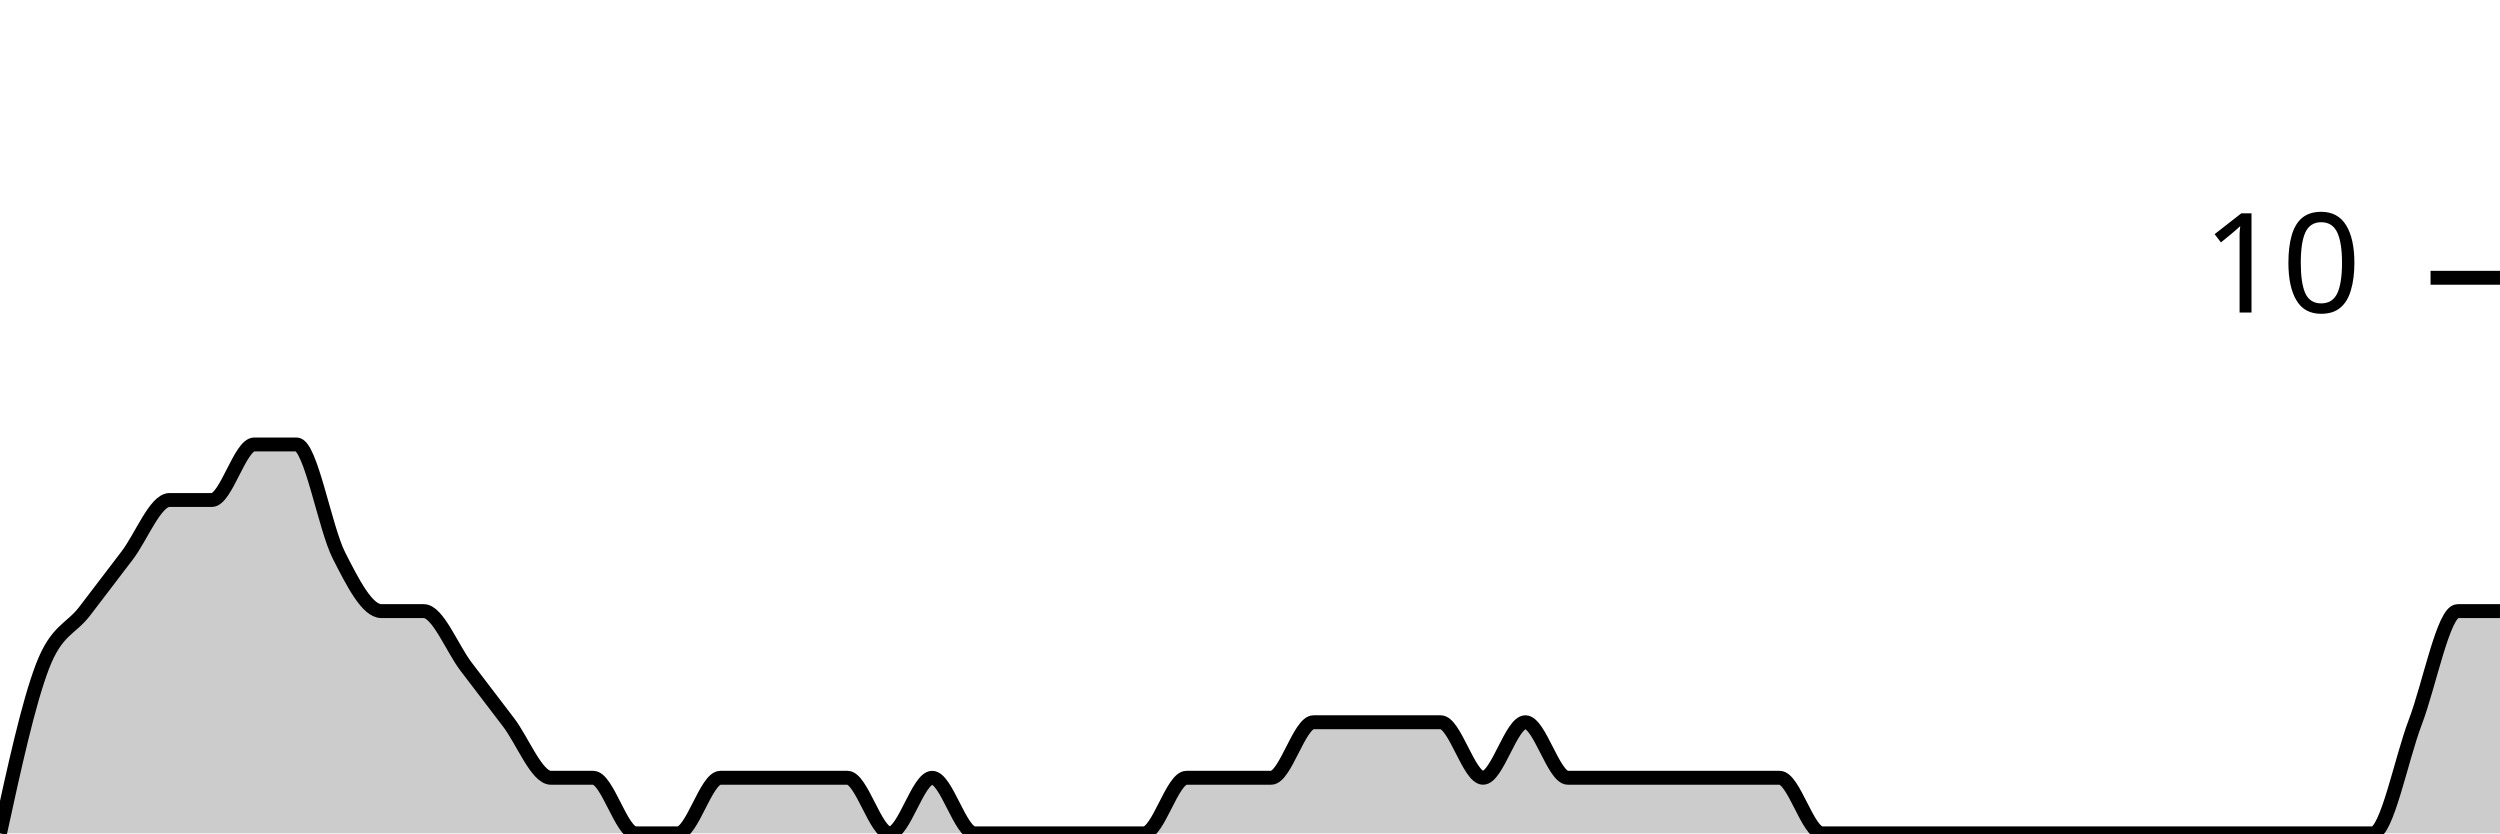
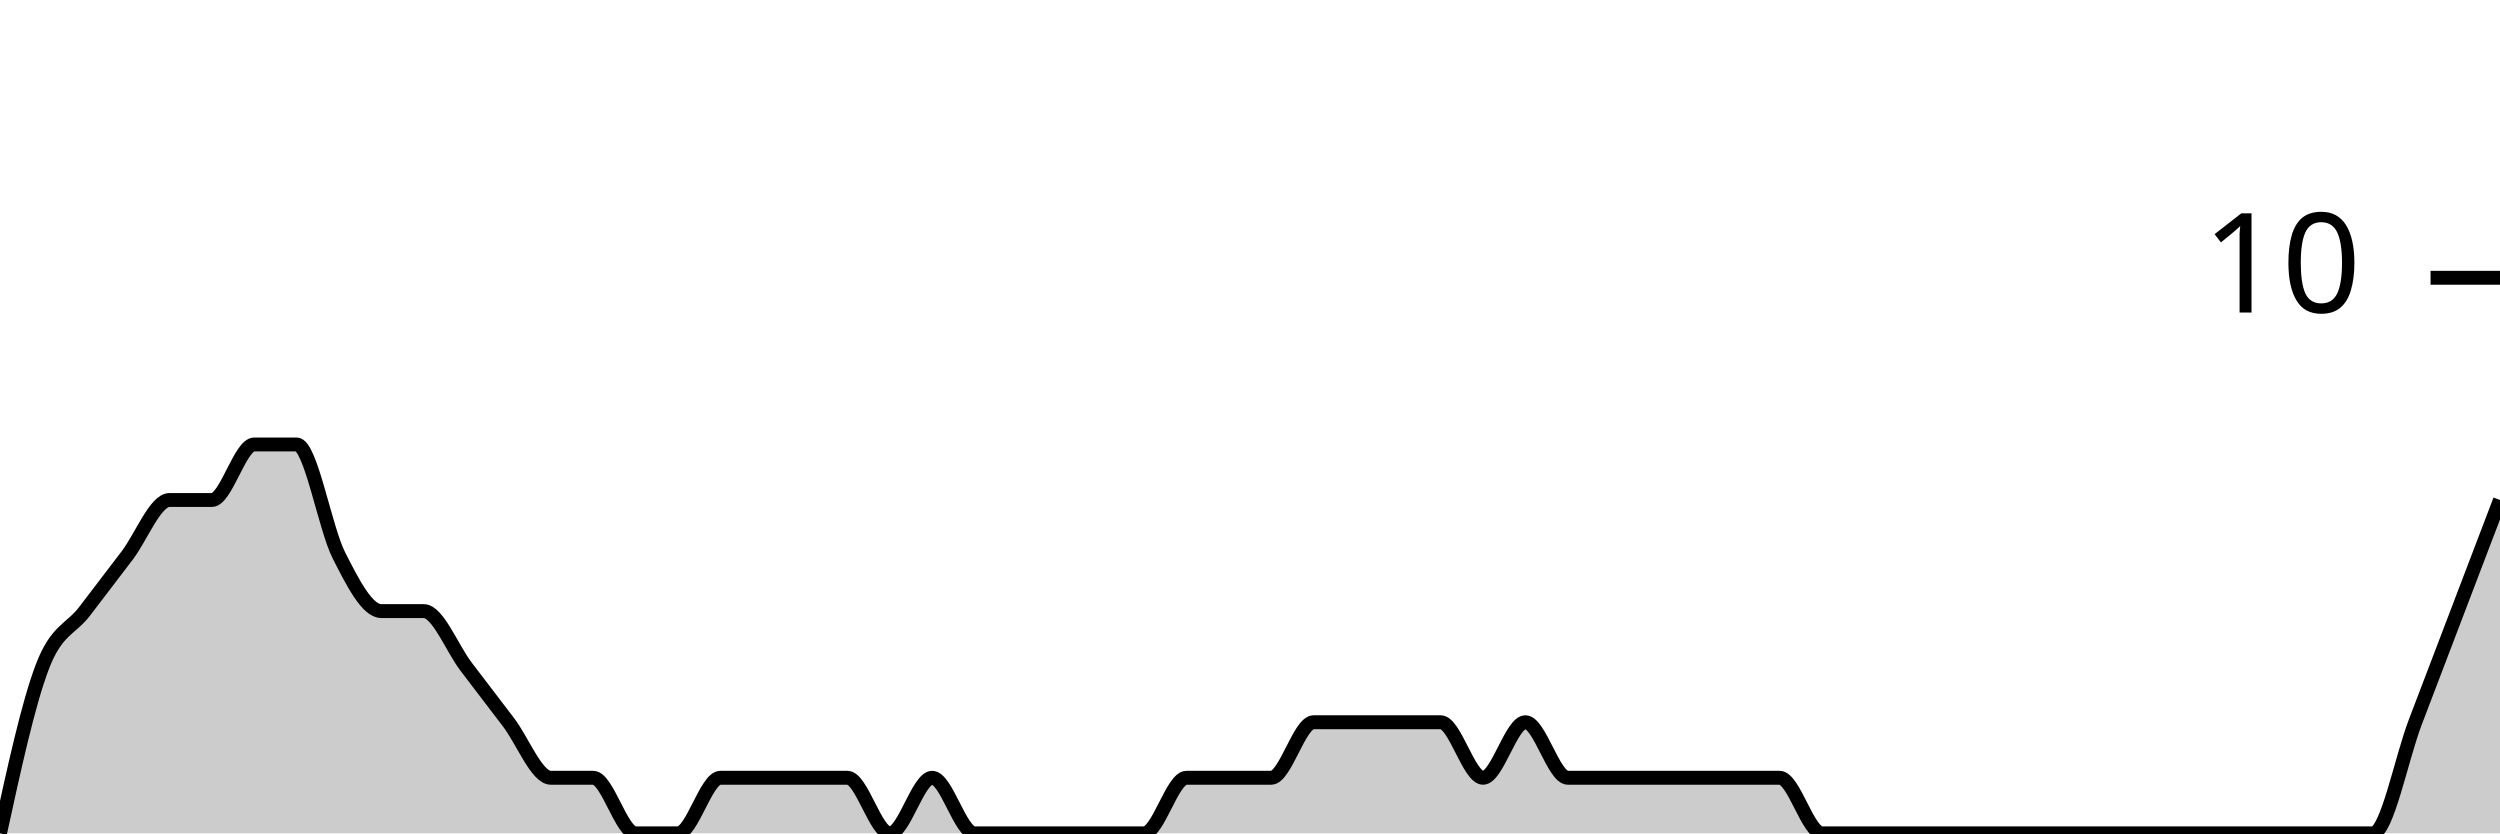
<svg xmlns="http://www.w3.org/2000/svg" viewBox="0 0 180 60">
  <g transform="translate(0,20)">
-     <path class="area" fill="rgba(0, 0, 0, 0.2)" d="M0,40C1.017,35.333,2.034,30.667,3.051,28C4.068,25.333,5.085,25.333,6.102,24C7.119,22.667,8.136,21.333,9.153,20C10.169,18.667,11.186,16,12.203,16C13.22,16,14.237,16,15.254,16C16.271,16,17.288,12,18.305,12C19.322,12,20.339,12,21.356,12C22.373,12,23.39,18,24.407,20C25.424,22,26.441,24,27.458,24C28.475,24,29.492,24,30.508,24C31.525,24,32.542,26.667,33.559,28C34.576,29.333,35.593,30.667,36.61,32C37.627,33.333,38.644,36,39.661,36C40.678,36,41.695,36,42.712,36C43.729,36,44.746,40,45.763,40C46.78,40,47.797,40,48.814,40C49.831,40,50.847,36,51.864,36C52.881,36,53.898,36,54.915,36C55.932,36,56.949,36,57.966,36C58.983,36,60,36,61.017,36C62.034,36,63.051,40,64.068,40C65.085,40,66.102,36,67.119,36C68.136,36,69.153,40,70.169,40C71.186,40,72.203,40,73.22,40C74.237,40,75.254,40,76.271,40C77.288,40,78.305,40,79.322,40C80.339,40,81.356,40,82.373,40C83.39,40,84.407,36,85.424,36C86.441,36,87.458,36,88.475,36C89.492,36,90.508,36,91.525,36C92.542,36,93.559,32,94.576,32C95.593,32,96.61,32,97.627,32C98.644,32,99.661,32,100.678,32C101.695,32,102.712,32,103.729,32C104.746,32,105.763,36,106.78,36C107.797,36,108.814,32,109.831,32C110.847,32,111.864,36,112.881,36C113.898,36,114.915,36,115.932,36C116.949,36,117.966,36,118.983,36C120,36,121.017,36,122.034,36C123.051,36,124.068,36,125.085,36C126.102,36,127.119,36,128.136,36C129.153,36,130.169,40,131.186,40C132.203,40,133.22,40,134.237,40C135.254,40,136.271,40,137.288,40C138.305,40,139.322,40,140.339,40C141.356,40,142.373,40,143.39,40C144.407,40,145.424,40,146.441,40C147.458,40,148.475,40,149.492,40C150.508,40,151.525,40,152.542,40C153.559,40,154.576,40,155.593,40C156.61,40,157.627,40,158.644,40C159.661,40,160.678,40,161.695,40C162.712,40,163.729,40,164.746,40C165.763,40,166.78,40,167.797,40C168.814,40,169.831,40,170.847,40C171.864,40,172.881,34.667,173.898,32C174.915,29.333,175.932,24,176.949,24C177.966,24,178.983,24,180,24L180,40C178.983,40,177.966,40,176.949,40C175.932,40,174.915,40,173.898,40C172.881,40,171.864,40,170.847,40C169.831,40,168.814,40,167.797,40C166.78,40,165.763,40,164.746,40C163.729,40,162.712,40,161.695,40C160.678,40,159.661,40,158.644,40C157.627,40,156.61,40,155.593,40C154.576,40,153.559,40,152.542,40C151.525,40,150.508,40,149.492,40C148.475,40,147.458,40,146.441,40C145.424,40,144.407,40,143.39,40C142.373,40,141.356,40,140.339,40C139.322,40,138.305,40,137.288,40C136.271,40,135.254,40,134.237,40C133.22,40,132.203,40,131.186,40C130.169,40,129.153,40,128.136,40C127.119,40,126.102,40,125.085,40C124.068,40,123.051,40,122.034,40C121.017,40,120,40,118.983,40C117.966,40,116.949,40,115.932,40C114.915,40,113.898,40,112.881,40C111.864,40,110.847,40,109.831,40C108.814,40,107.797,40,106.78,40C105.763,40,104.746,40,103.729,40C102.712,40,101.695,40,100.678,40C99.661,40,98.644,40,97.627,40C96.61,40,95.593,40,94.576,40C93.559,40,92.542,40,91.525,40C90.508,40,89.492,40,88.475,40C87.458,40,86.441,40,85.424,40C84.407,40,83.39,40,82.373,40C81.356,40,80.339,40,79.322,40C78.305,40,77.288,40,76.271,40C75.254,40,74.237,40,73.22,40C72.203,40,71.186,40,70.169,40C69.153,40,68.136,40,67.119,40C66.102,40,65.085,40,64.068,40C63.051,40,62.034,40,61.017,40C60,40,58.983,40,57.966,40C56.949,40,55.932,40,54.915,40C53.898,40,52.881,40,51.864,40C50.847,40,49.831,40,48.814,40C47.797,40,46.78,40,45.763,40C44.746,40,43.729,40,42.712,40C41.695,40,40.678,40,39.661,40C38.644,40,37.627,40,36.61,40C35.593,40,34.576,40,33.559,40C32.542,40,31.525,40,30.508,40C29.492,40,28.475,40,27.458,40C26.441,40,25.424,40,24.407,40C23.39,40,22.373,40,21.356,40C20.339,40,19.322,40,18.305,40C17.288,40,16.271,40,15.254,40C14.237,40,13.22,40,12.203,40C11.186,40,10.169,40,9.153,40C8.136,40,7.119,40,6.102,40C5.085,40,4.068,40,3.051,40C2.034,40,1.017,40,0,40Z" />
-     <path class="line" stroke="black" fill="none" d="M0,40C1.017,35.333,2.034,30.667,3.051,28C4.068,25.333,5.085,25.333,6.102,24C7.119,22.667,8.136,21.333,9.153,20C10.169,18.667,11.186,16,12.203,16C13.22,16,14.237,16,15.254,16C16.271,16,17.288,12,18.305,12C19.322,12,20.339,12,21.356,12C22.373,12,23.39,18,24.407,20C25.424,22,26.441,24,27.458,24C28.475,24,29.492,24,30.508,24C31.525,24,32.542,26.667,33.559,28C34.576,29.333,35.593,30.667,36.61,32C37.627,33.333,38.644,36,39.661,36C40.678,36,41.695,36,42.712,36C43.729,36,44.746,40,45.763,40C46.78,40,47.797,40,48.814,40C49.831,40,50.847,36,51.864,36C52.881,36,53.898,36,54.915,36C55.932,36,56.949,36,57.966,36C58.983,36,60,36,61.017,36C62.034,36,63.051,40,64.068,40C65.085,40,66.102,36,67.119,36C68.136,36,69.153,40,70.169,40C71.186,40,72.203,40,73.22,40C74.237,40,75.254,40,76.271,40C77.288,40,78.305,40,79.322,40C80.339,40,81.356,40,82.373,40C83.39,40,84.407,36,85.424,36C86.441,36,87.458,36,88.475,36C89.492,36,90.508,36,91.525,36C92.542,36,93.559,32,94.576,32C95.593,32,96.61,32,97.627,32C98.644,32,99.661,32,100.678,32C101.695,32,102.712,32,103.729,32C104.746,32,105.763,36,106.78,36C107.797,36,108.814,32,109.831,32C110.847,32,111.864,36,112.881,36C113.898,36,114.915,36,115.932,36C116.949,36,117.966,36,118.983,36C120,36,121.017,36,122.034,36C123.051,36,124.068,36,125.085,36C126.102,36,127.119,36,128.136,36C129.153,36,130.169,40,131.186,40C132.203,40,133.22,40,134.237,40C135.254,40,136.271,40,137.288,40C138.305,40,139.322,40,140.339,40C141.356,40,142.373,40,143.39,40C144.407,40,145.424,40,146.441,40C147.458,40,148.475,40,149.492,40C150.508,40,151.525,40,152.542,40C153.559,40,154.576,40,155.593,40C156.61,40,157.627,40,158.644,40C159.661,40,160.678,40,161.695,40C162.712,40,163.729,40,164.746,40C165.763,40,166.78,40,167.797,40C168.814,40,169.831,40,170.847,40C171.864,40,172.881,34.667,173.898,32C174.915,29.333,175.932,24,176.949,24C177.966,24,178.983,24,180,24" />
+     <path class="area" fill="rgba(0, 0, 0, 0.2)" d="M0,40C1.017,35.333,2.034,30.667,3.051,28C4.068,25.333,5.085,25.333,6.102,24C7.119,22.667,8.136,21.333,9.153,20C10.169,18.667,11.186,16,12.203,16C13.22,16,14.237,16,15.254,16C16.271,16,17.288,12,18.305,12C19.322,12,20.339,12,21.356,12C22.373,12,23.39,18,24.407,20C25.424,22,26.441,24,27.458,24C28.475,24,29.492,24,30.508,24C31.525,24,32.542,26.667,33.559,28C34.576,29.333,35.593,30.667,36.61,32C37.627,33.333,38.644,36,39.661,36C40.678,36,41.695,36,42.712,36C43.729,36,44.746,40,45.763,40C46.78,40,47.797,40,48.814,40C49.831,40,50.847,36,51.864,36C52.881,36,53.898,36,54.915,36C55.932,36,56.949,36,57.966,36C58.983,36,60,36,61.017,36C62.034,36,63.051,40,64.068,40C65.085,40,66.102,36,67.119,36C68.136,36,69.153,40,70.169,40C71.186,40,72.203,40,73.22,40C74.237,40,75.254,40,76.271,40C77.288,40,78.305,40,79.322,40C80.339,40,81.356,40,82.373,40C83.39,40,84.407,36,85.424,36C86.441,36,87.458,36,88.475,36C89.492,36,90.508,36,91.525,36C92.542,36,93.559,32,94.576,32C95.593,32,96.61,32,97.627,32C98.644,32,99.661,32,100.678,32C101.695,32,102.712,32,103.729,32C104.746,32,105.763,36,106.78,36C107.797,36,108.814,32,109.831,32C110.847,32,111.864,36,112.881,36C113.898,36,114.915,36,115.932,36C116.949,36,117.966,36,118.983,36C120,36,121.017,36,122.034,36C123.051,36,124.068,36,125.085,36C126.102,36,127.119,36,128.136,36C129.153,36,130.169,40,131.186,40C132.203,40,133.22,40,134.237,40C135.254,40,136.271,40,137.288,40C138.305,40,139.322,40,140.339,40C141.356,40,142.373,40,143.39,40C144.407,40,145.424,40,146.441,40C147.458,40,148.475,40,149.492,40C150.508,40,151.525,40,152.542,40C153.559,40,154.576,40,155.593,40C156.61,40,157.627,40,158.644,40C159.661,40,160.678,40,161.695,40C162.712,40,163.729,40,164.746,40C165.763,40,166.78,40,167.797,40C168.814,40,169.831,40,170.847,40C171.864,40,172.881,34.667,173.898,32C174.915,29.333,175.932,26.667,176.949,24C177.966,21.333,178.983,18.667,180,16L180,40C178.983,40,177.966,40,176.949,40C175.932,40,174.915,40,173.898,40C172.881,40,171.864,40,170.847,40C169.831,40,168.814,40,167.797,40C166.78,40,165.763,40,164.746,40C163.729,40,162.712,40,161.695,40C160.678,40,159.661,40,158.644,40C157.627,40,156.61,40,155.593,40C154.576,40,153.559,40,152.542,40C151.525,40,150.508,40,149.492,40C148.475,40,147.458,40,146.441,40C145.424,40,144.407,40,143.39,40C142.373,40,141.356,40,140.339,40C139.322,40,138.305,40,137.288,40C136.271,40,135.254,40,134.237,40C133.22,40,132.203,40,131.186,40C130.169,40,129.153,40,128.136,40C127.119,40,126.102,40,125.085,40C124.068,40,123.051,40,122.034,40C121.017,40,120,40,118.983,40C117.966,40,116.949,40,115.932,40C114.915,40,113.898,40,112.881,40C111.864,40,110.847,40,109.831,40C108.814,40,107.797,40,106.78,40C105.763,40,104.746,40,103.729,40C102.712,40,101.695,40,100.678,40C99.661,40,98.644,40,97.627,40C96.61,40,95.593,40,94.576,40C93.559,40,92.542,40,91.525,40C90.508,40,89.492,40,88.475,40C87.458,40,86.441,40,85.424,40C84.407,40,83.39,40,82.373,40C81.356,40,80.339,40,79.322,40C78.305,40,77.288,40,76.271,40C75.254,40,74.237,40,73.22,40C72.203,40,71.186,40,70.169,40C69.153,40,68.136,40,67.119,40C66.102,40,65.085,40,64.068,40C63.051,40,62.034,40,61.017,40C60,40,58.983,40,57.966,40C56.949,40,55.932,40,54.915,40C53.898,40,52.881,40,51.864,40C50.847,40,49.831,40,48.814,40C47.797,40,46.78,40,45.763,40C44.746,40,43.729,40,42.712,40C41.695,40,40.678,40,39.661,40C38.644,40,37.627,40,36.61,40C35.593,40,34.576,40,33.559,40C32.542,40,31.525,40,30.508,40C29.492,40,28.475,40,27.458,40C26.441,40,25.424,40,24.407,40C23.39,40,22.373,40,21.356,40C20.339,40,19.322,40,18.305,40C17.288,40,16.271,40,15.254,40C14.237,40,13.22,40,12.203,40C11.186,40,10.169,40,9.153,40C8.136,40,7.119,40,6.102,40C5.085,40,4.068,40,3.051,40C2.034,40,1.017,40,0,40Z" />
+     <path class="line" stroke="black" fill="none" d="M0,40C1.017,35.333,2.034,30.667,3.051,28C4.068,25.333,5.085,25.333,6.102,24C7.119,22.667,8.136,21.333,9.153,20C10.169,18.667,11.186,16,12.203,16C13.22,16,14.237,16,15.254,16C16.271,16,17.288,12,18.305,12C19.322,12,20.339,12,21.356,12C22.373,12,23.39,18,24.407,20C25.424,22,26.441,24,27.458,24C28.475,24,29.492,24,30.508,24C31.525,24,32.542,26.667,33.559,28C34.576,29.333,35.593,30.667,36.61,32C37.627,33.333,38.644,36,39.661,36C40.678,36,41.695,36,42.712,36C43.729,36,44.746,40,45.763,40C46.78,40,47.797,40,48.814,40C49.831,40,50.847,36,51.864,36C52.881,36,53.898,36,54.915,36C55.932,36,56.949,36,57.966,36C58.983,36,60,36,61.017,36C62.034,36,63.051,40,64.068,40C65.085,40,66.102,36,67.119,36C68.136,36,69.153,40,70.169,40C71.186,40,72.203,40,73.22,40C74.237,40,75.254,40,76.271,40C77.288,40,78.305,40,79.322,40C80.339,40,81.356,40,82.373,40C83.39,40,84.407,36,85.424,36C86.441,36,87.458,36,88.475,36C89.492,36,90.508,36,91.525,36C92.542,36,93.559,32,94.576,32C95.593,32,96.61,32,97.627,32C98.644,32,99.661,32,100.678,32C101.695,32,102.712,32,103.729,32C104.746,32,105.763,36,106.78,36C107.797,36,108.814,32,109.831,32C110.847,32,111.864,36,112.881,36C113.898,36,114.915,36,115.932,36C116.949,36,117.966,36,118.983,36C120,36,121.017,36,122.034,36C123.051,36,124.068,36,125.085,36C126.102,36,127.119,36,128.136,36C129.153,36,130.169,40,131.186,40C132.203,40,133.22,40,134.237,40C135.254,40,136.271,40,137.288,40C138.305,40,139.322,40,140.339,40C141.356,40,142.373,40,143.39,40C144.407,40,145.424,40,146.441,40C147.458,40,148.475,40,149.492,40C150.508,40,151.525,40,152.542,40C153.559,40,154.576,40,155.593,40C156.61,40,157.627,40,158.644,40C159.661,40,160.678,40,161.695,40C162.712,40,163.729,40,164.746,40C165.763,40,166.78,40,167.797,40C168.814,40,169.831,40,170.847,40C171.864,40,172.881,34.667,173.898,32C174.915,29.333,175.932,26.667,176.949,24C177.966,21.333,178.983,18.667,180,16" />
    <path class="axis-ceiling" stroke-width="1" stroke="black" fill="none" d="M175,0L180,0" />
    <text class="axis-ceiling-label" font-family="sans-serif" text-anchor="end" font-size="10px" x="170" y="2.5">10</text>
  </g>
</svg>
